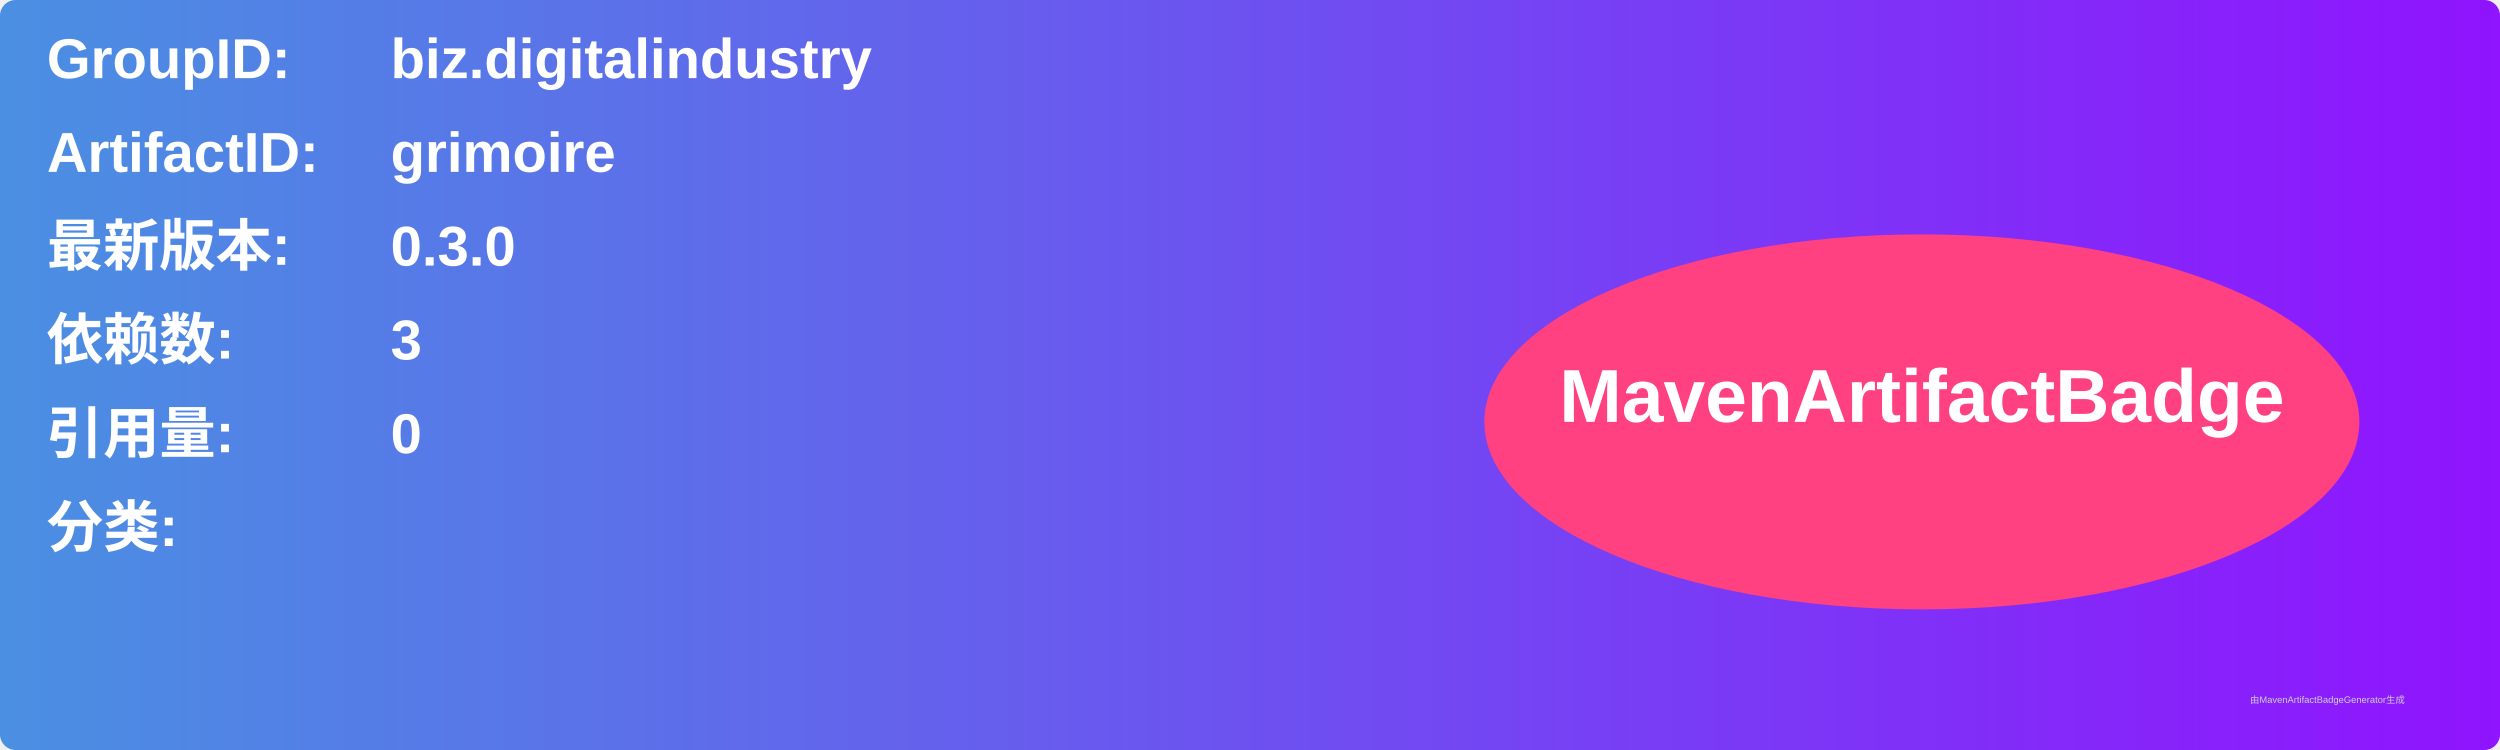
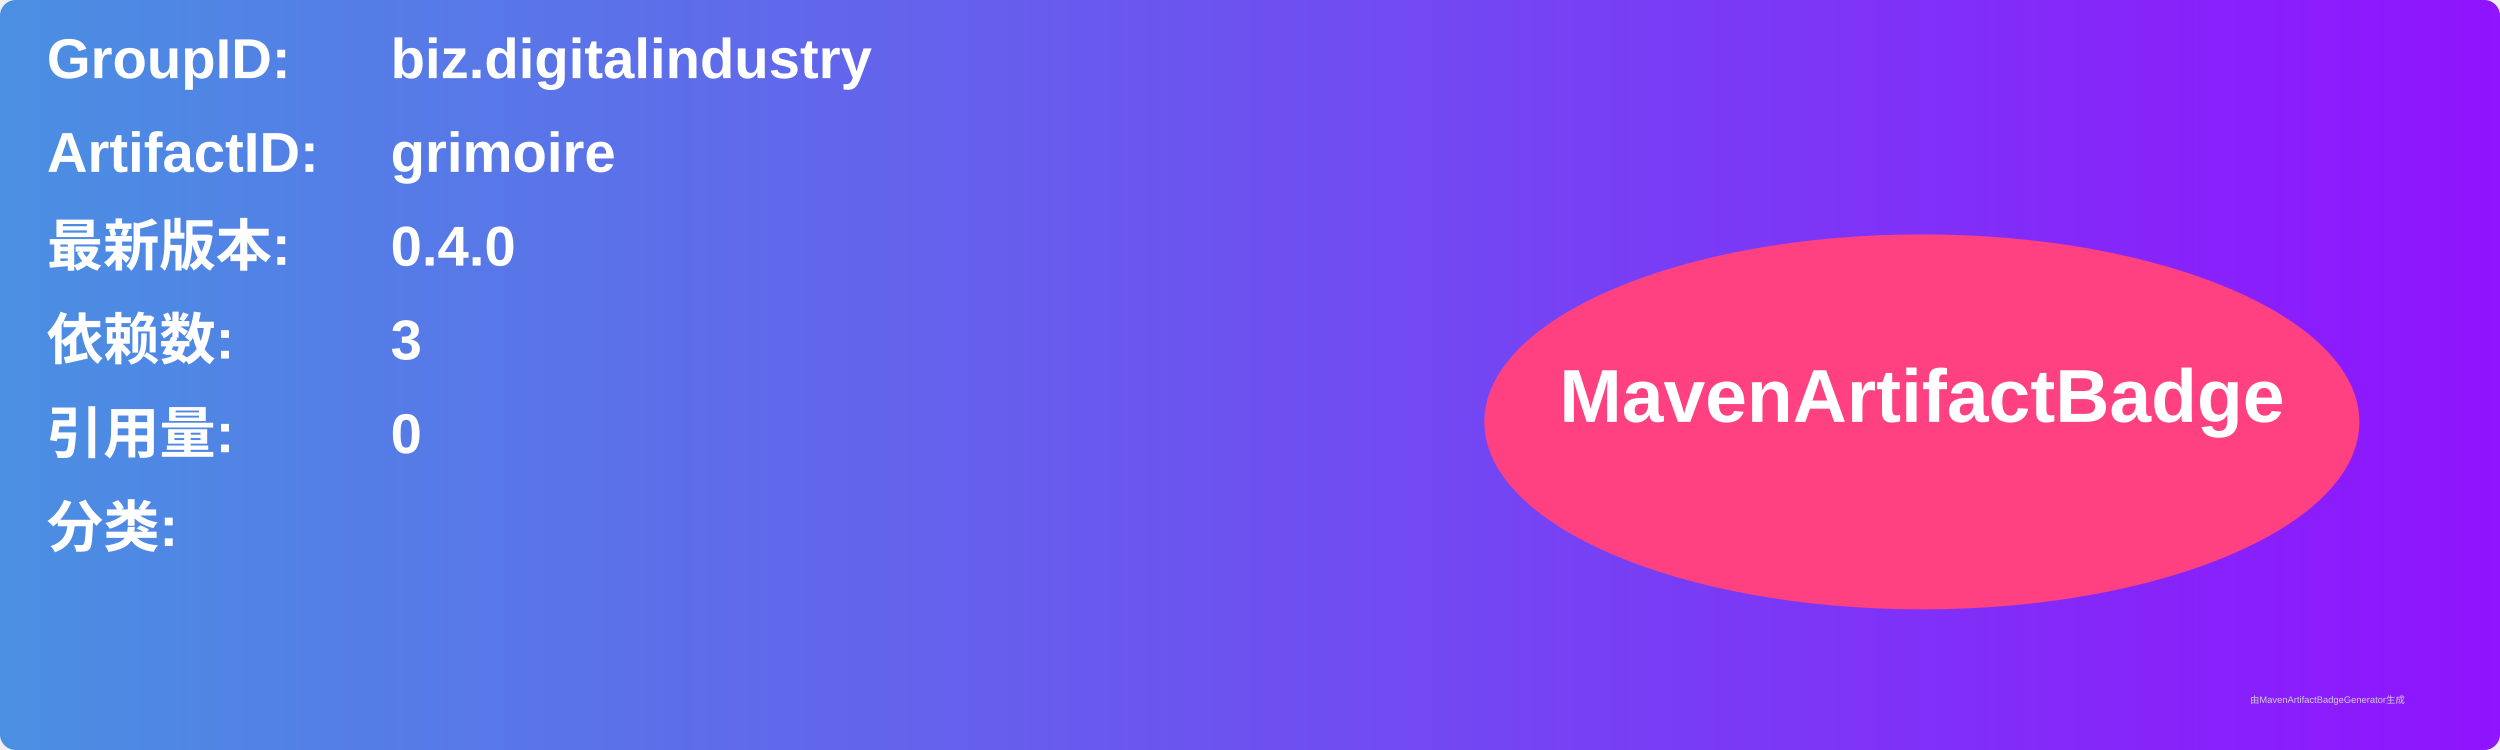
<svg xmlns="http://www.w3.org/2000/svg" width="800" height="240" viewBox="0 0 800 240">
  <linearGradient id="grad" x1="0%" y1="0%" x2="100%" y2="0%">
    <stop offset="0%" stop-color="#4a90e2" />
    <stop offset="100%" stop-color="#9013fe" />
  </linearGradient>
  <rect width="100%" height="100%" rx="5" ry="5" fill="url(#grad)" />
  <g transform="translate(15, 15)">
    <text x="0" y="10" font-family="Arial" font-size="18" fill="white" font-weight="bold" width="260">GroupID:</text>
    <text x="110" y="10" font-family="Arial" font-size="18" fill="white" font-weight="bold" width="460">biz.digitalindustry</text>
    <text x="0" y="40" font-family="Arial" font-size="18" fill="white" font-weight="bold" width="260">ArtifactID:</text>
    <text x="110" y="40" font-family="Arial" font-size="18" fill="white" font-weight="bold" width="460">grimoire</text>
    <text x="0" y="70" font-family="Arial" font-size="18" fill="white" font-weight="bold">最新版本:</text>
    <text x="110" y="70" font-family="Arial" font-size="18" fill="white" font-weight="bold">
-       <tspan font-weight="bold">0.3.0</tspan>
+       <tspan font-weight="bold">0.4.0</tspan>
    </text>
    <text x="0" y="100" font-family="Arial" font-size="18" fill="white" font-weight="bold">依赖数: </text>
    <text x="110" y="100" font-family="Arial" font-size="18" fill="white">
      <tspan font-weight="bold">3</tspan>
    </text>
    <text x="0" y="130" font-family="Arial" font-size="18" fill="white" font-weight="bold">引用量: </text>
    <text x="110" y="130" font-family="Arial" font-size="18" fill="white">
      <tspan font-weight="bold">0</tspan>
    </text>
    <text x="0" y="160" font-family="Arial" font-size="18" fill="white" font-weight="bold">分类:</text>
    <text x="10" y="190" font-family="Arial" font-size="10" fill="white">
      <tspan font-weight="bold" />
    </text>
    <ellipse cx="600" cy="120" rx="140" ry="60" fill="#ff4081" />
    <text x="600" y="120" text-anchor="middle" font-family="Arial" font-size="24" fill="white" font-weight="bold">MavenArtifactBadge</text>
  </g>
  <text x="720" y="225" font-family="Arial" font-size="3" fill="#d0d0d0">由MavenArtifactBadgeGenerator生成</text>
</svg>
